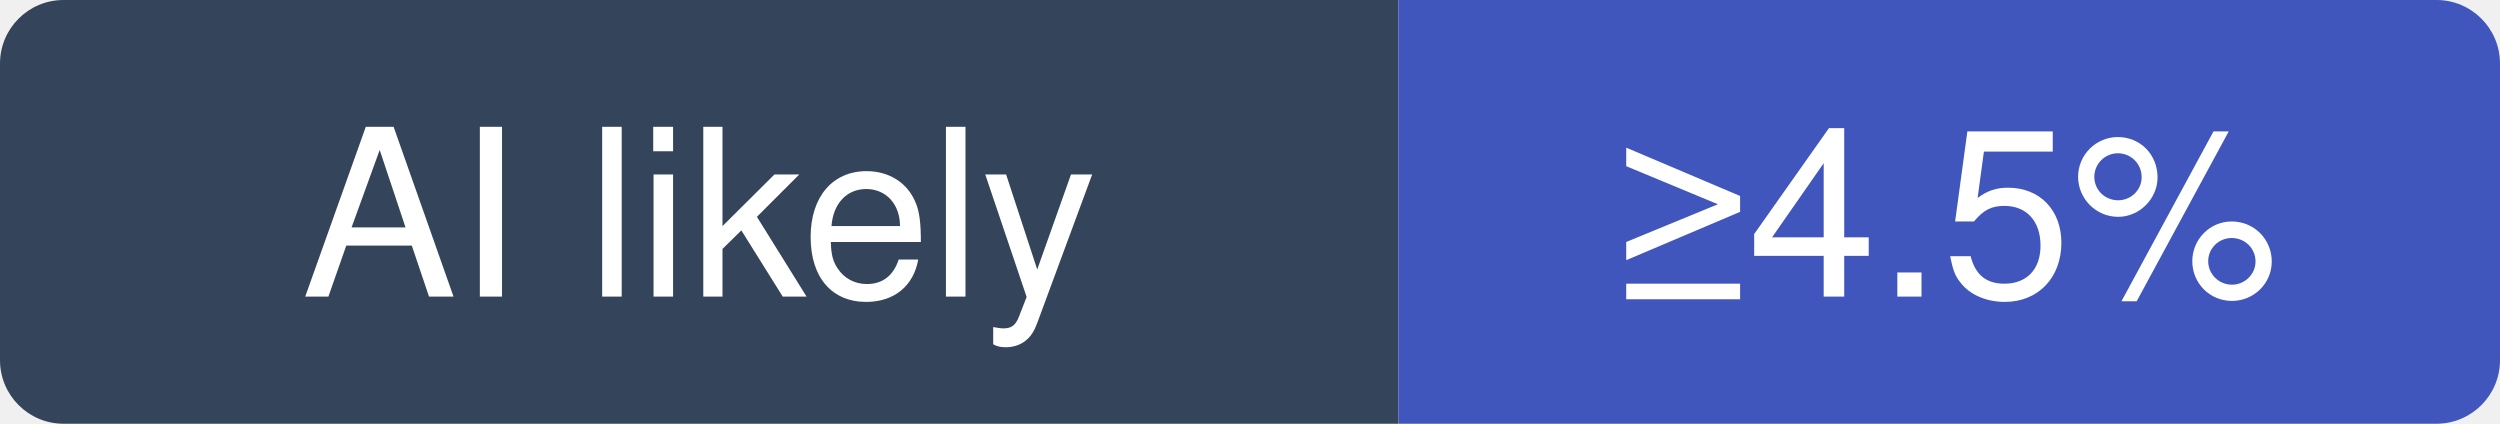
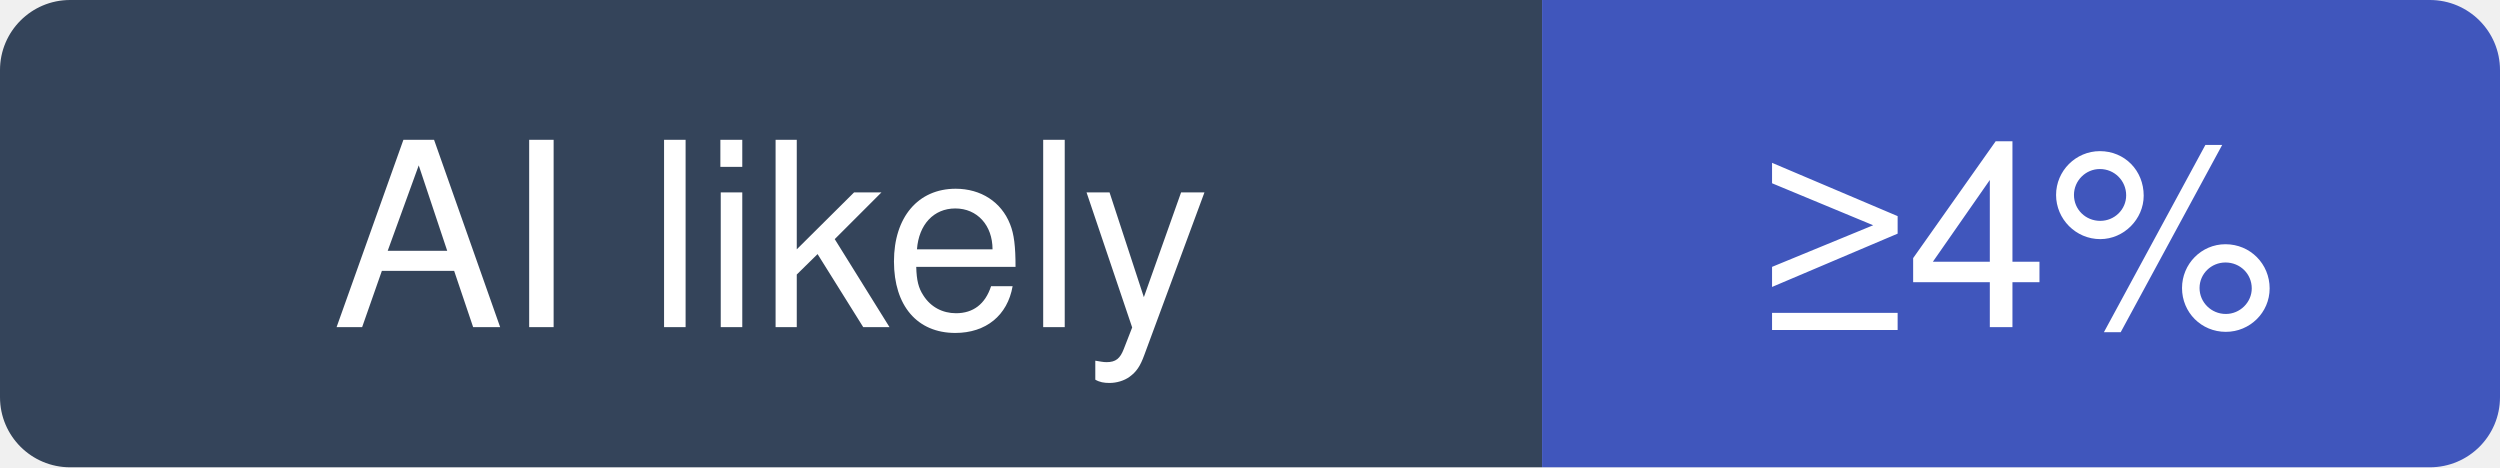
- <svg xmlns="http://www.w3.org/2000/svg" width="118" height="20" viewBox="0 0 118 20" role="img" aria-label="apache/dubbo: at least 4.5% of recent commits disclose an AI agent; no estimate beyond that">
+ <svg xmlns="http://www.w3.org/2000/svg" width="107" height="20" viewBox="0 0 107 20" role="img" aria-label="apache/dubbo: at least 4% of recent commits disclose an AI agent; no estimate beyond that">
  <clipPath id="hm-l">
-     <rect width="118" height="20" rx="3" />
+     <rect width="107" height="20" rx="3" />
  </clipPath>
  <g clip-path="url(#hm-l)">
    <rect width="66" height="20" fill="#34445A" />
-     <rect x="66" width="52" height="20" fill="#4056BC" />
+     <rect x="66" width="41" height="20" fill="#4056BC" />
  </g>
  <g fill="#fff" text-anchor="middle" font-family="Verdana, -apple-system, BlinkMacSystemFont, Segoe UI, Helvetica, Arial, Fira Sans, sans-serif" font-size="11">
    <text x="33" y="14">AI likely</text>
-     <text x="92" y="14">≥4.5%</text>
+     <text x="86.5" y="14">≥4%</text>
  </g>
</svg>
